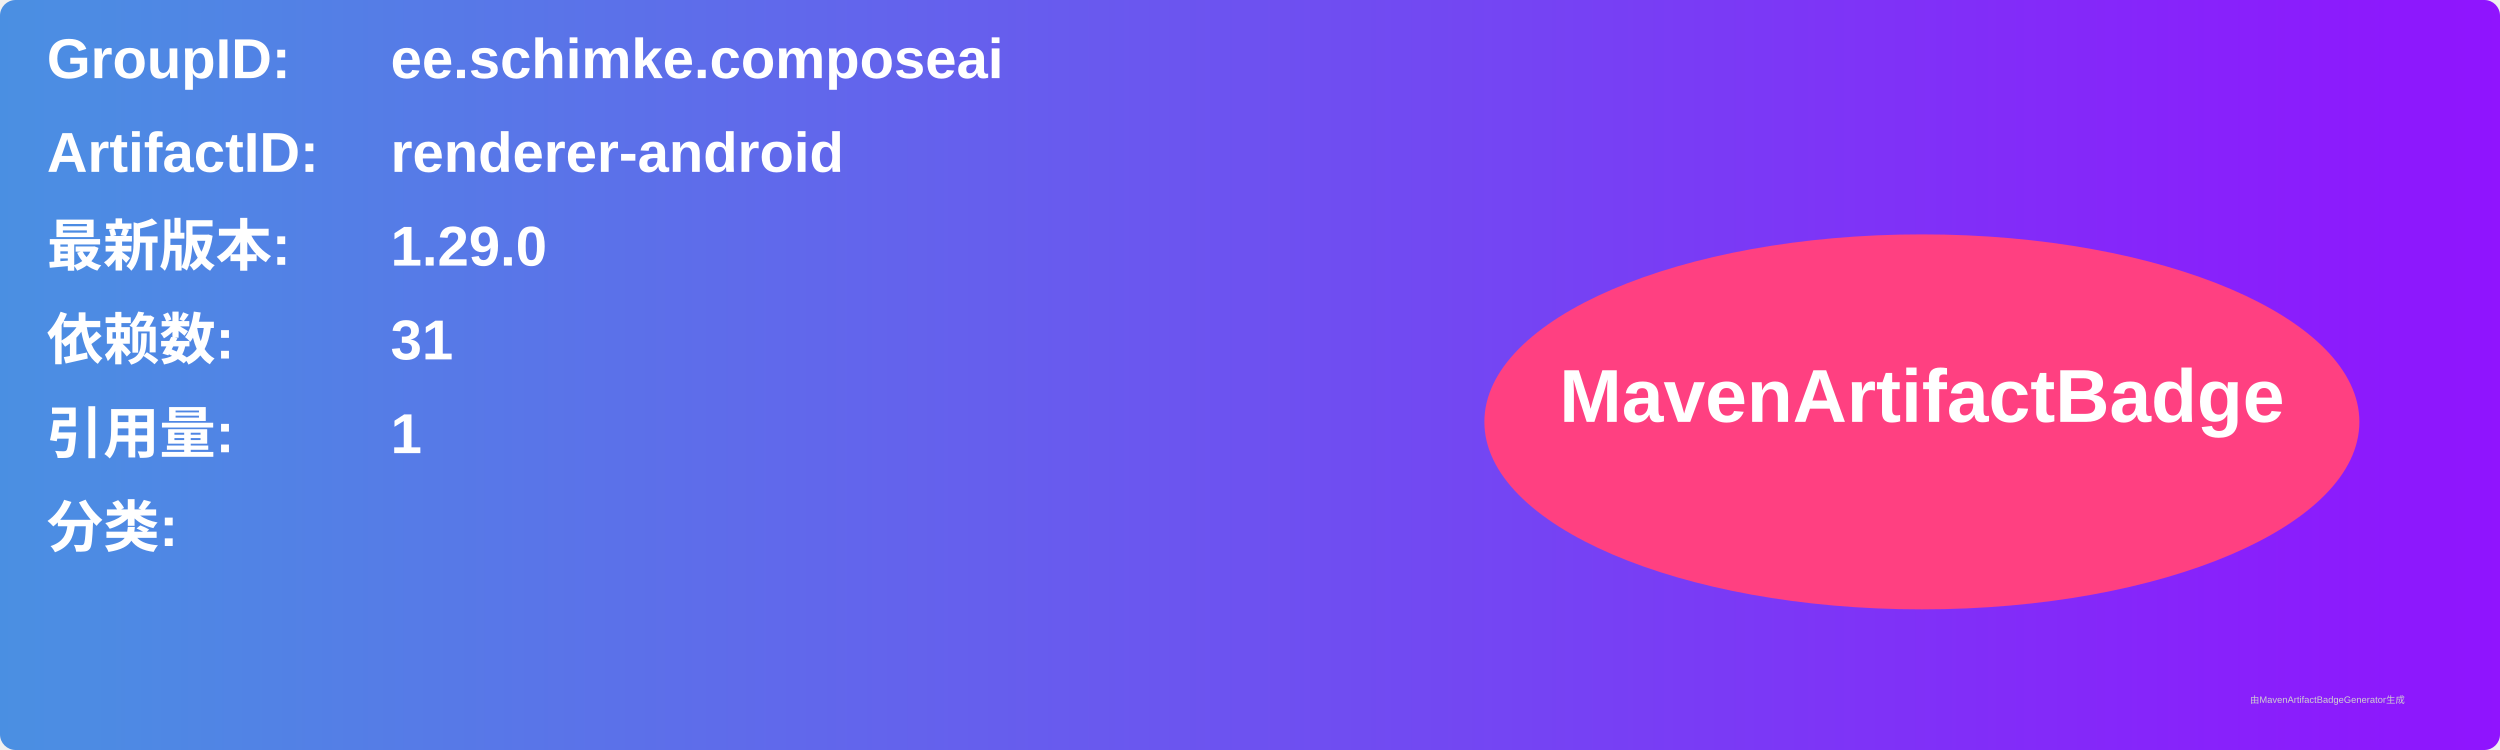
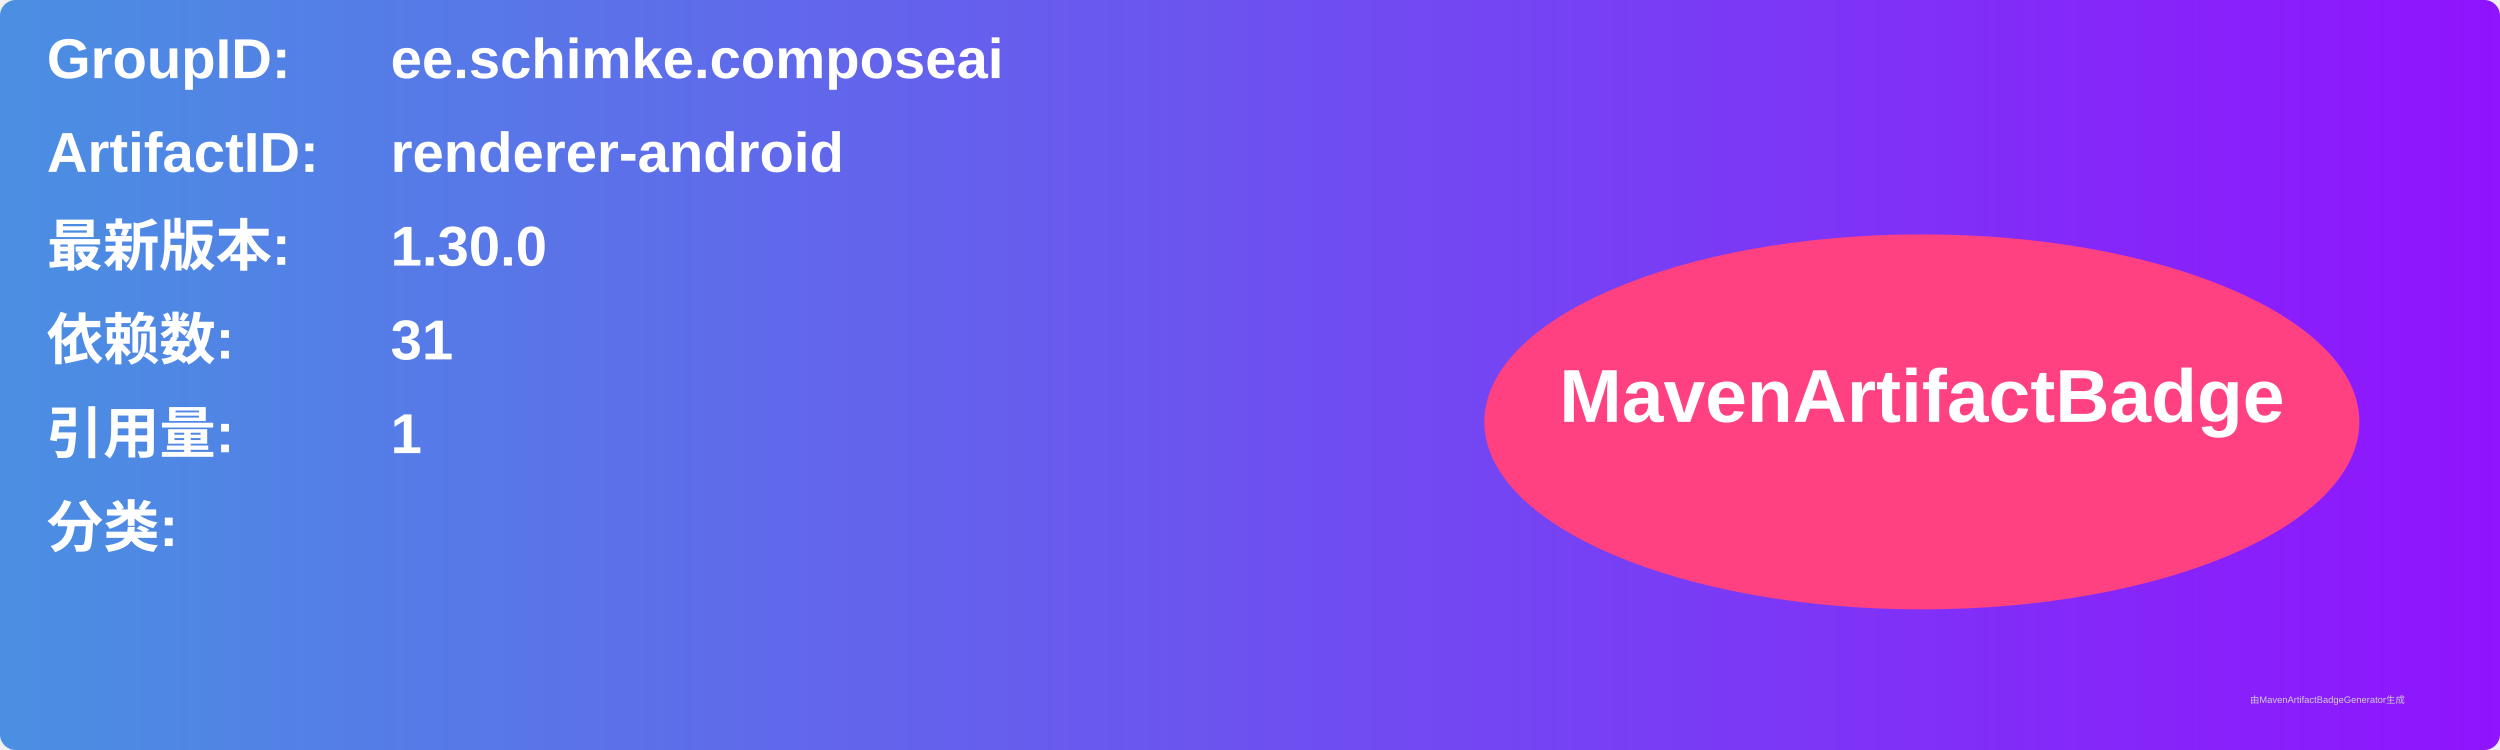
<svg xmlns="http://www.w3.org/2000/svg" width="800" height="240" viewBox="0 0 800 240">
  <linearGradient id="grad" x1="0%" y1="0%" x2="100%" y2="0%">
    <stop offset="0%" stop-color="#4a90e2" />
    <stop offset="100%" stop-color="#9013fe" />
  </linearGradient>
  <rect width="100%" height="100%" rx="5" ry="5" fill="url(#grad)" />
  <g transform="translate(15, 15)">
    <text x="0" y="10" font-family="Arial" font-size="18" fill="white" font-weight="bold" width="260">GroupID:</text>
    <text x="110" y="10" font-family="Arial" font-size="18" fill="white" font-weight="bold" width="460">ee.schimke.composeai</text>
    <text x="0" y="40" font-family="Arial" font-size="18" fill="white" font-weight="bold" width="260">ArtifactID:</text>
    <text x="110" y="40" font-family="Arial" font-size="18" fill="white" font-weight="bold" width="460">renderer-android</text>
    <text x="0" y="70" font-family="Arial" font-size="18" fill="white" font-weight="bold">最新版本:</text>
    <text x="110" y="70" font-family="Arial" font-size="18" fill="white" font-weight="bold">
-       <tspan font-weight="bold">1.29.0</tspan>
+       <tspan font-weight="bold">1.30.0</tspan>
    </text>
    <text x="0" y="100" font-family="Arial" font-size="18" fill="white" font-weight="bold">依赖数: </text>
    <text x="110" y="100" font-family="Arial" font-size="18" fill="white">
      <tspan font-weight="bold">31</tspan>
    </text>
    <text x="0" y="130" font-family="Arial" font-size="18" fill="white" font-weight="bold">引用量: </text>
    <text x="110" y="130" font-family="Arial" font-size="18" fill="white">
      <tspan font-weight="bold">1</tspan>
    </text>
    <text x="0" y="160" font-family="Arial" font-size="18" fill="white" font-weight="bold">分类:</text>
    <text x="10" y="190" font-family="Arial" font-size="10" fill="white">
      <tspan font-weight="bold" />
    </text>
    <ellipse cx="600" cy="120" rx="140" ry="60" fill="#ff4081" />
    <text x="600" y="120" text-anchor="middle" font-family="Arial" font-size="24" fill="white" font-weight="bold">MavenArtifactBadge</text>
  </g>
  <text x="720" y="225" font-family="Arial" font-size="3" fill="#d0d0d0">由MavenArtifactBadgeGenerator生成</text>
</svg>
